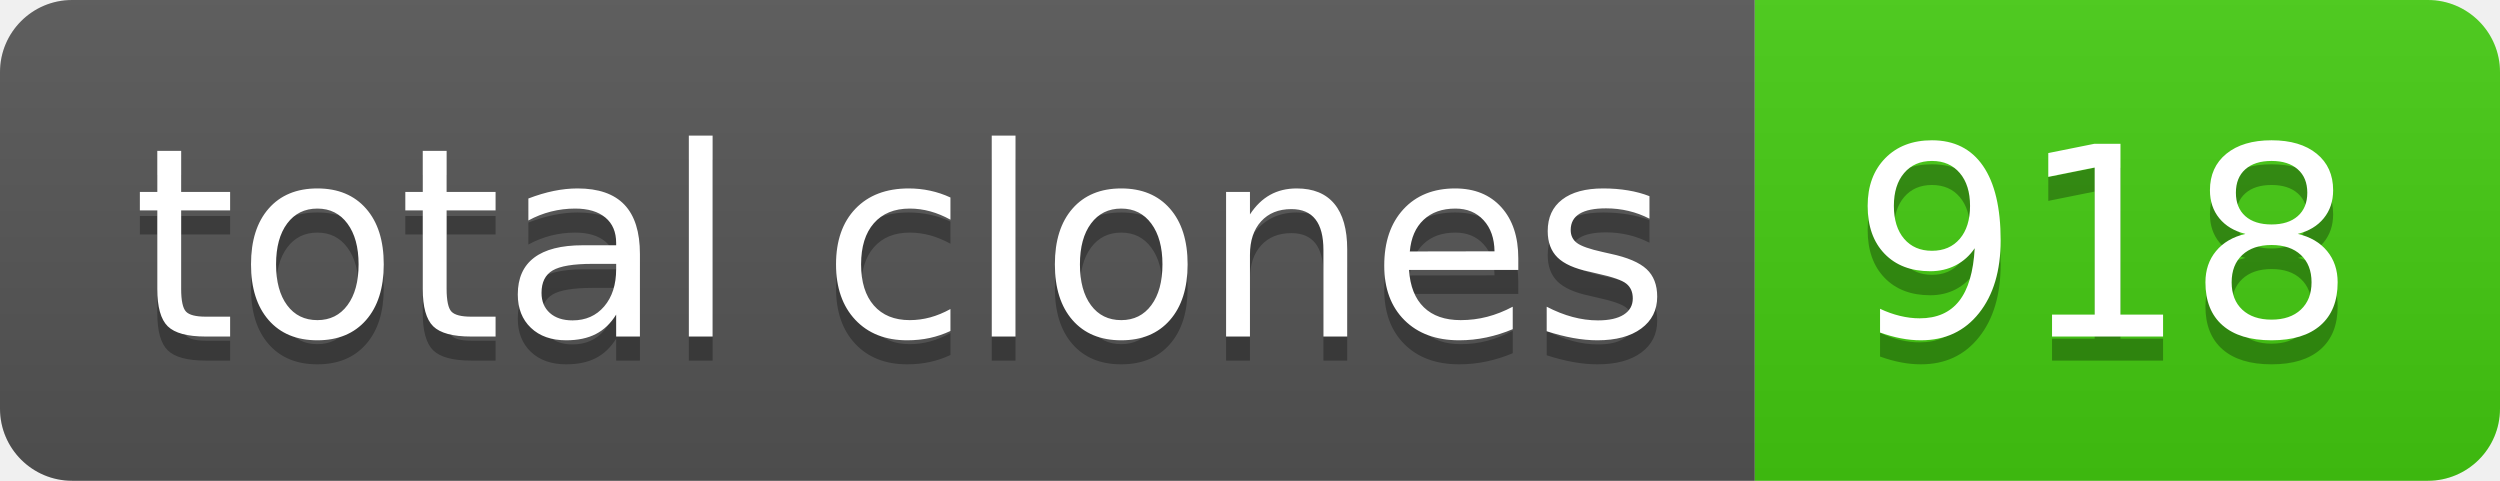
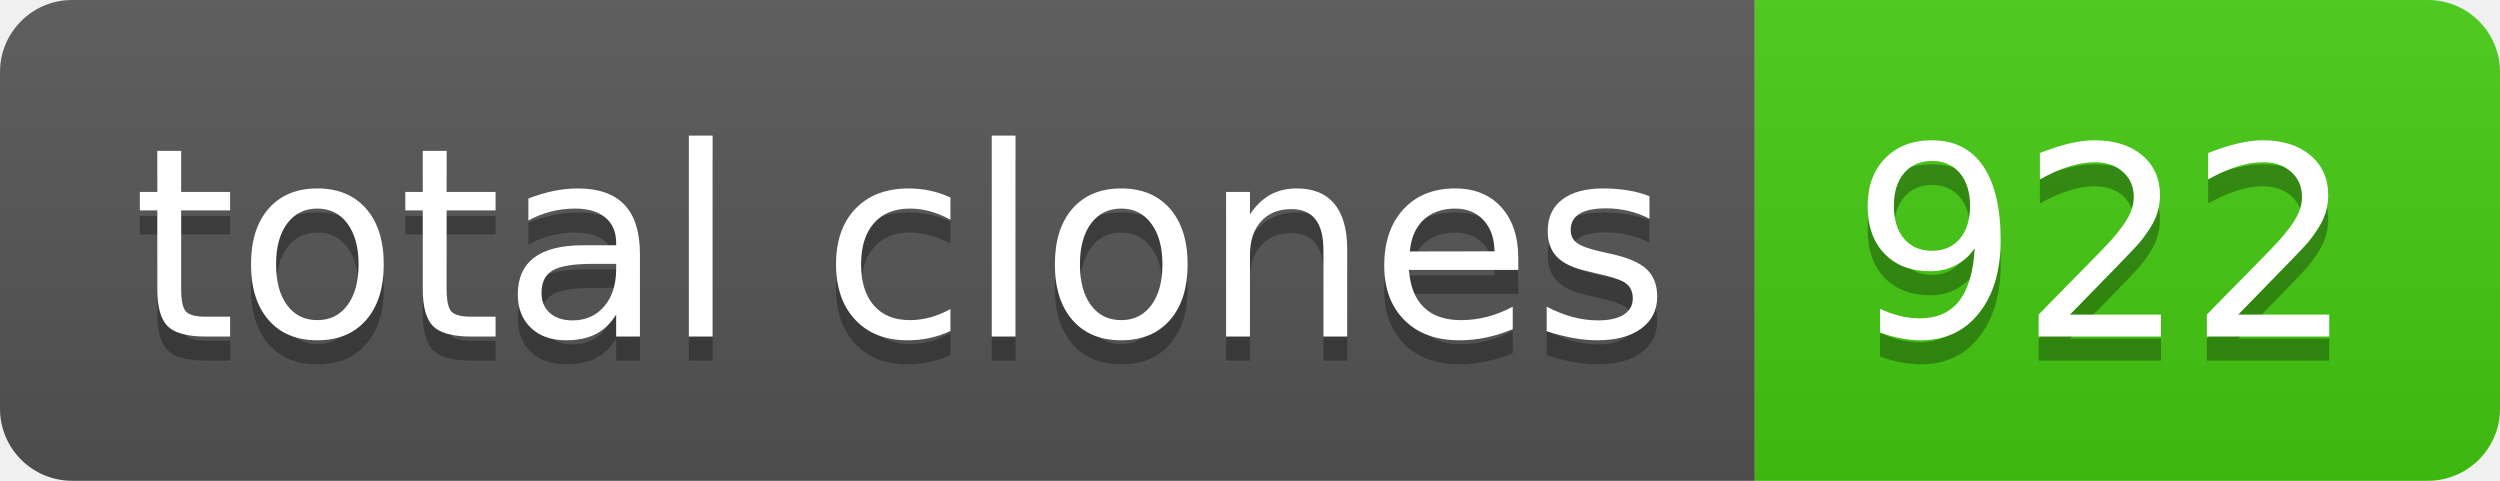
- <svg xmlns="http://www.w3.org/2000/svg" width="104" height="20" role="img" aria-label="total clones: 918">
+ <svg xmlns="http://www.w3.org/2000/svg" width="104" height="20" role="img" aria-label="total clones: 922">
  <linearGradient id="s" x2="0" y2="100%">
    <stop offset="0" stop-color="#bbb" stop-opacity=".1" />
    <stop offset="1" stop-opacity=".1" />
  </linearGradient>
  <clipPath id="r">
    <rect width="104" height="20" rx="3" fill="#fff" />
  </clipPath>
  <g clip-path="url(#r)">
    <rect width="73" height="20" fill="#555" />
    <rect x="73" width="31" height="20" fill="#4c1" />
    <rect width="104" height="20" fill="url(#s)" />
  </g>
  <g fill="#fff" text-anchor="middle" font-family="Verdana,Geneva,DejaVu Sans,sans-serif" text-rendering="geometricPrecision" font-size="110">
    <text aria-hidden="true" x="375" y="150" fill="#010101" fill-opacity=".3" transform="scale(.1)" textLength="630">total clones</text>
    <text x="375" y="140" transform="scale(.1)" fill="#fff" textLength="630">total clones</text>
-     <text aria-hidden="true" x="875" y="150" fill="#010101" fill-opacity=".3" transform="scale(.1)" textLength="210">918</text>
-     <text x="875" y="140" transform="scale(.1)" fill="#fff" textLength="210">918</text>
+     <text aria-hidden="true" x="875" y="150" fill="#010101" fill-opacity=".3" transform="scale(.1)" textLength="210">922</text>
+     <text x="875" y="140" transform="scale(.1)" fill="#fff" textLength="210">922</text>
  </g>
</svg>
